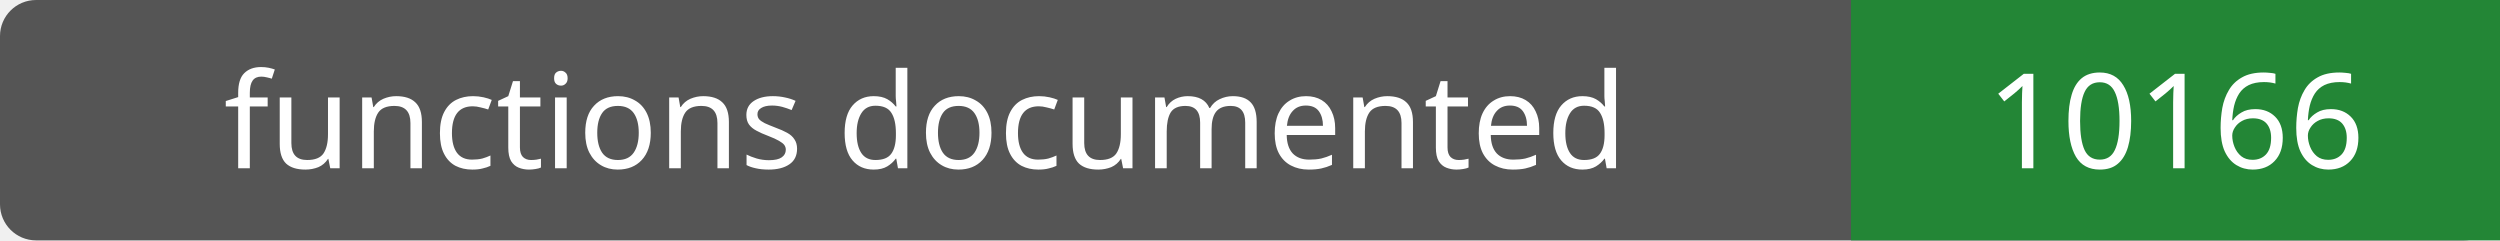
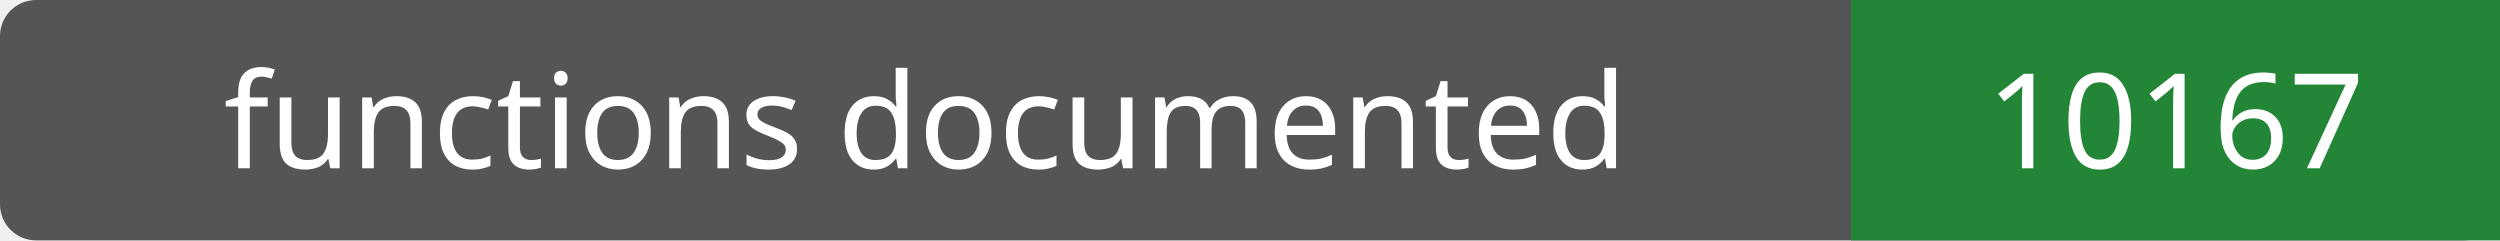
- <svg xmlns="http://www.w3.org/2000/svg" width="208" height="20" role="img" aria-label="functions documented: 10166">
+ <svg xmlns="http://www.w3.org/2000/svg" width="208" height="20" role="img" aria-label="functions documented: 10167">
  <rect width="208" height="20" rx="3" fill="#555" />
  <path fill="#238636" d="M154 0h54v20H154z" />
  <g fill="#fff" text-anchor="middle" font-family="Verdana,sans-serif" font-size="11">
    <text x="77.0" y="14">functions documented</text>
-     <text x="181.0" y="14">10166</text>
+     <text x="181.0" y="14">10167</text>
  </g>
</svg>
